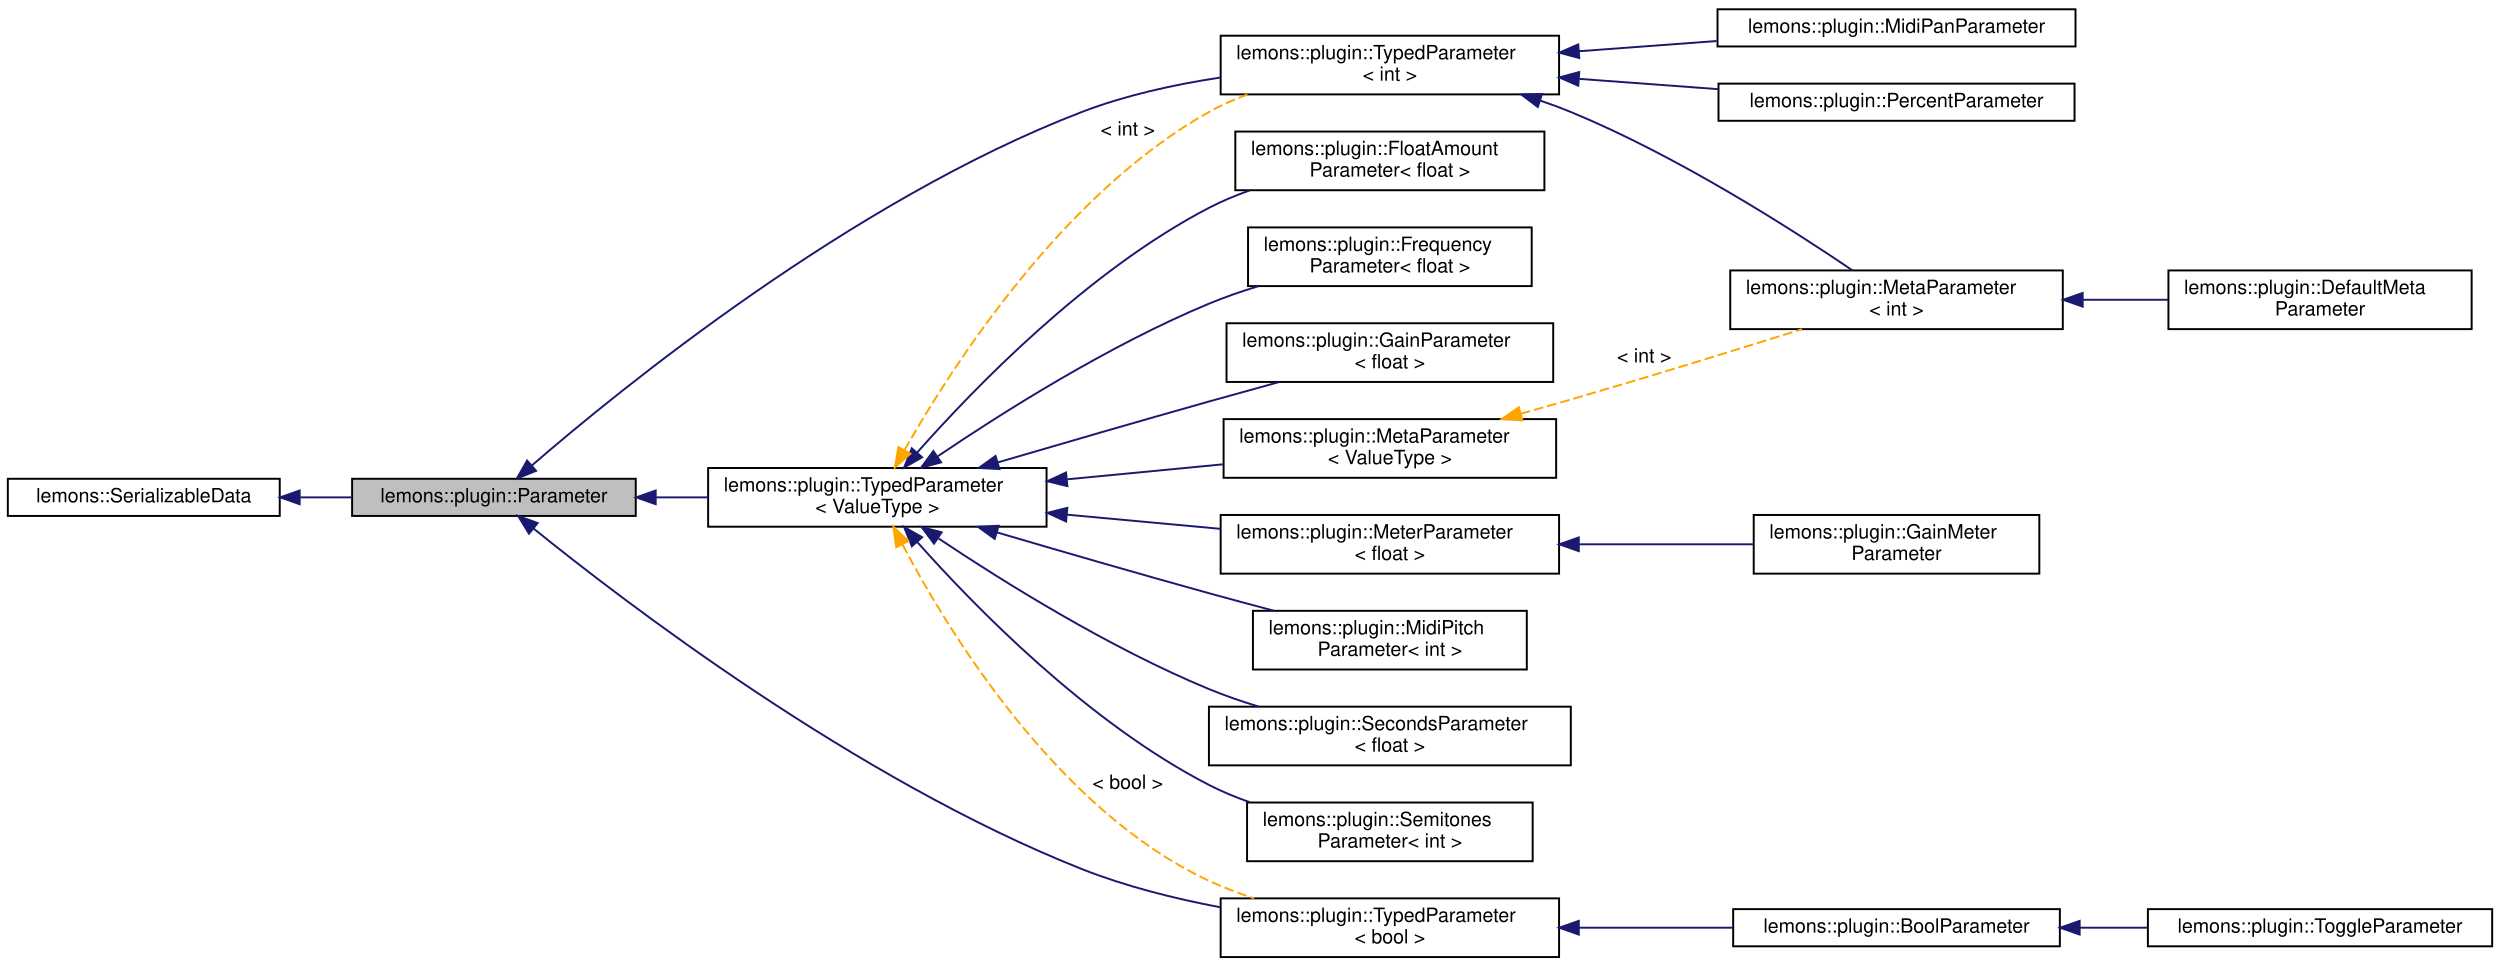
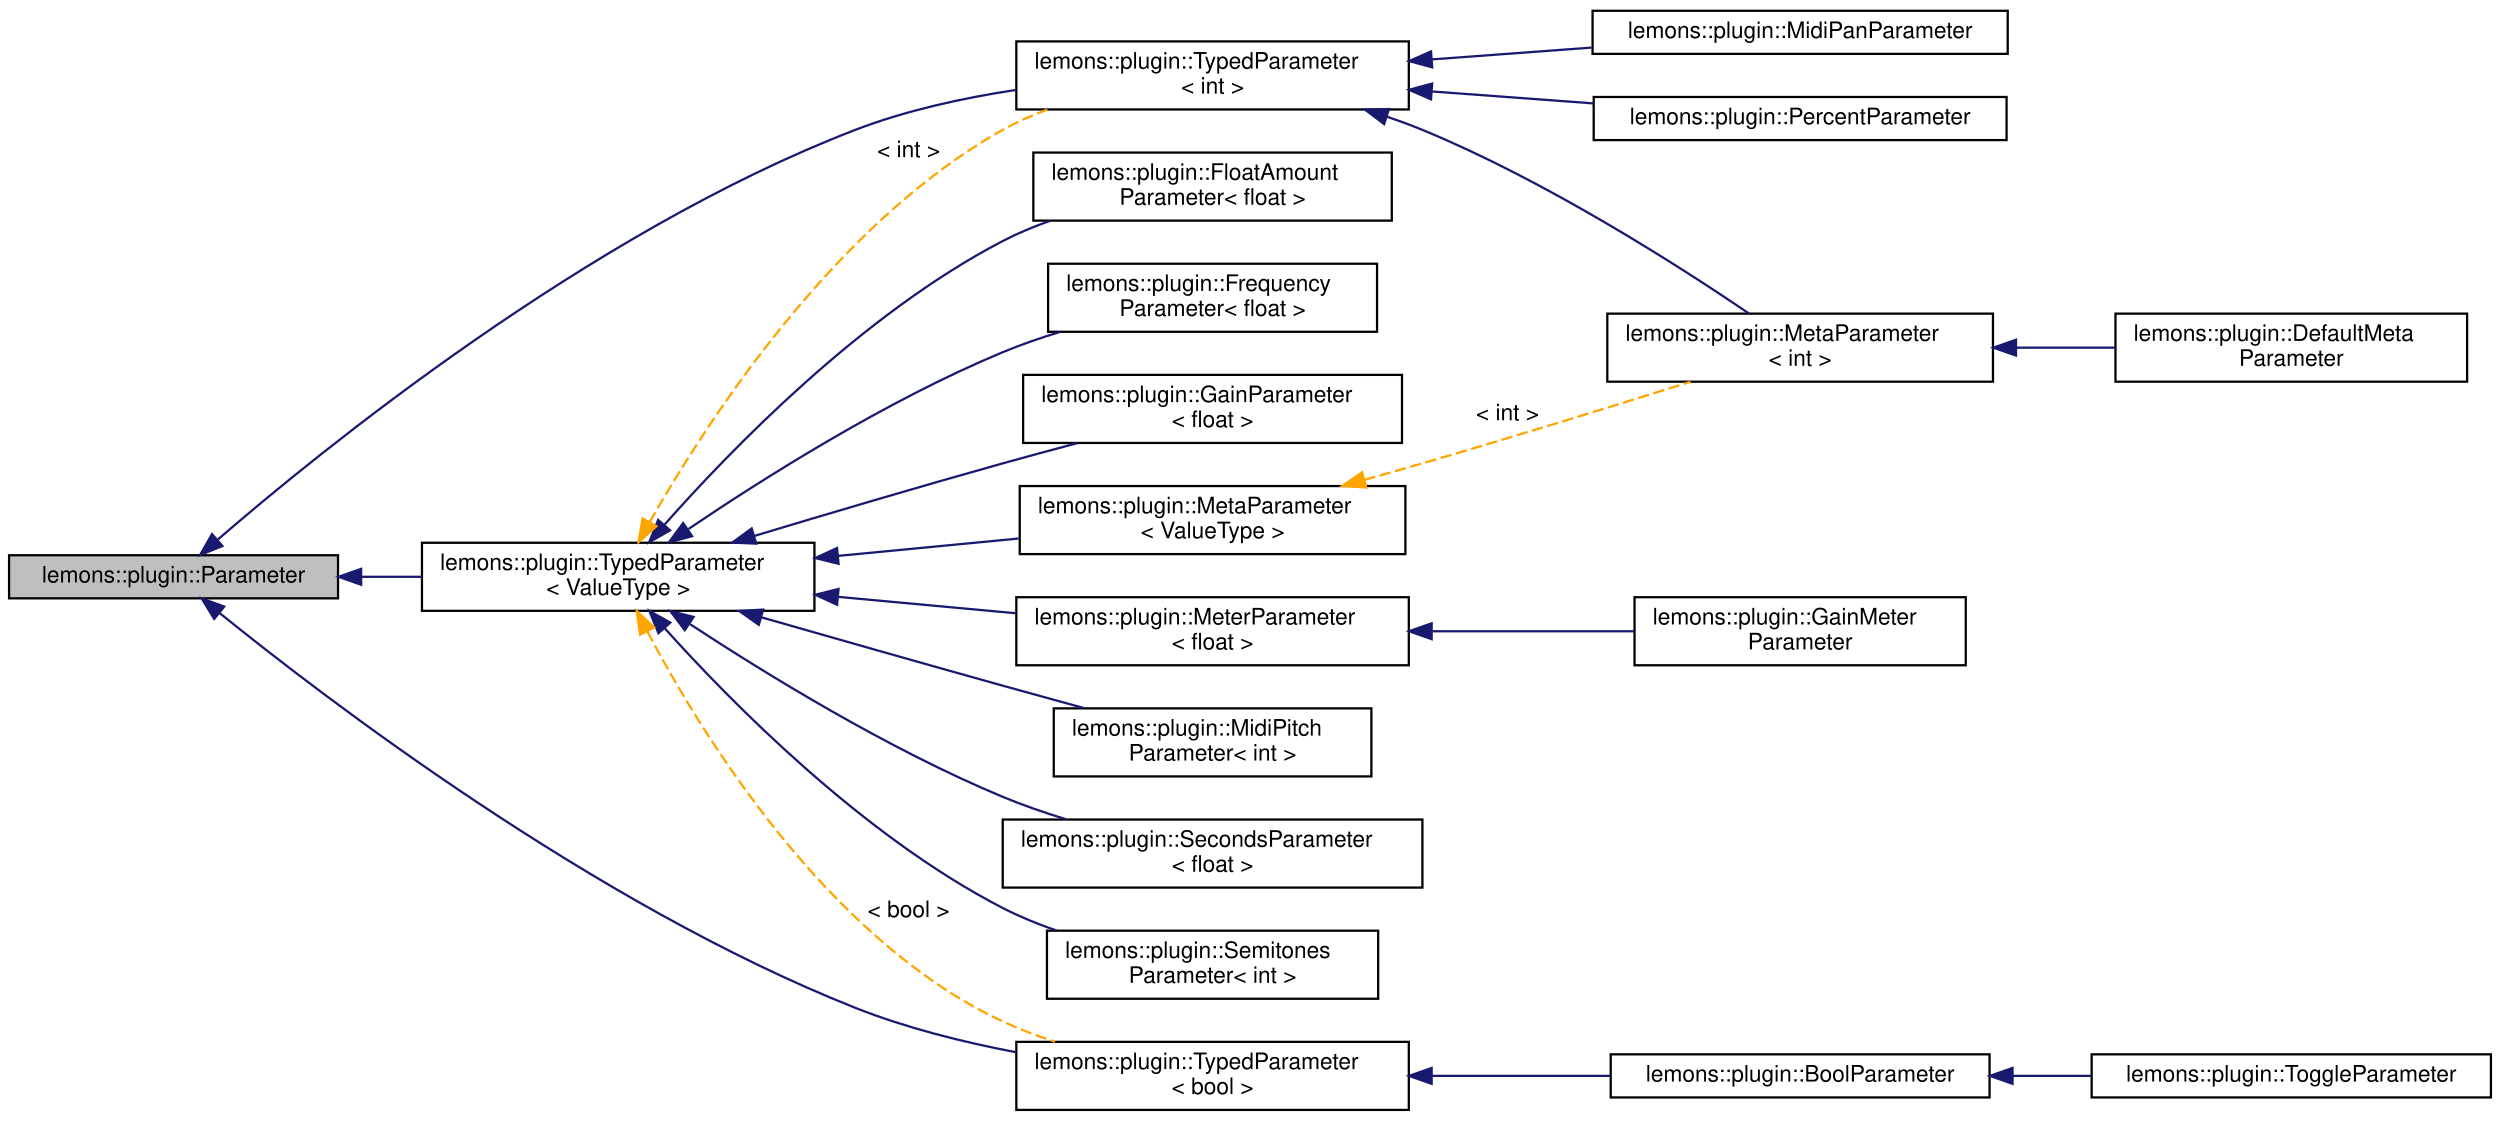
- <svg xmlns="http://www.w3.org/2000/svg" xmlns:xlink="http://www.w3.org/1999/xlink" width="1278pt" height="494pt" viewBox="0.00 0.00 1278.00 493.50">
+ <svg xmlns="http://www.w3.org/2000/svg" xmlns:xlink="http://www.w3.org/1999/xlink" width="1102pt" height="494pt" viewBox="0.00 0.00 1102.00 493.50">
  <g id="graph0" class="graph" transform="scale(1 1) rotate(0) translate(4 489.5)">
    <g id="node1" class="node">
      <g id="a_node1">
        <a xlink:title="A plugin parameter class that allows you to use my Serializing API, and has a few other cool bells an...">
-           <polygon fill="#bfbfbf" stroke="black" points="176,-226 176,-245 321,-245 321,-226 176,-226" />
-           <text text-anchor="middle" x="248.5" y="-233" font-family="Helvetica,sans-Serif" font-size="10.00">lemons::plugin::Parameter</text>
-         </a>
-       </g>
+           <polygon fill="#bfbfbf" stroke="black" points="0,-226 0,-245 145,-245 145,-226 0,-226" />
+           <text text-anchor="middle" x="72.5" y="-233" font-family="Helvetica,sans-Serif" font-size="10.00">lemons::plugin::Parameter</text>
+         </a>
+       </g>
+     </g>
+     <g id="node2" class="node">
+       <g id="a_node2">
+         <a xlink:href="classlemons_1_1plugin_1_1_typed_parameter.html" target="_top" xlink:title="A parameter that can be stored as a type other than a float, but still inherits from my Parameter bas...">
+           <polygon fill="none" stroke="black" points="182,-220.5 182,-250.5 355,-250.5 355,-220.5 182,-220.5" />
+           <text text-anchor="start" x="190" y="-238.5" font-family="Helvetica,sans-Serif" font-size="10.00">lemons::plugin::TypedParameter</text>
+           <text text-anchor="middle" x="268.5" y="-227.5" font-family="Helvetica,sans-Serif" font-size="10.00">&lt; ValueType &gt;</text>
+         </a>
+       </g>
+     </g>
+     <g id="edge1" class="edge">
+       <path fill="none" stroke="midnightblue" d="M155.41,-235.5C164.2,-235.5 173.16,-235.5 181.99,-235.5" />
+       <polygon fill="midnightblue" stroke="midnightblue" points="155.19,-232 145.19,-235.5 155.19,-239 155.19,-232" />
+     </g>
+     <g id="node14" class="node">
+       <g id="a_node14">
+         <a xlink:href="classlemons_1_1plugin_1_1_typed_parameter.html" target="_top" xlink:title=" ">
+           <polygon fill="none" stroke="black" points="444,-441.5 444,-471.5 617,-471.5 617,-441.5 444,-441.5" />
+           <text text-anchor="start" x="452" y="-459.5" font-family="Helvetica,sans-Serif" font-size="10.00">lemons::plugin::TypedParameter</text>
+           <text text-anchor="middle" x="530.5" y="-448.5" font-family="Helvetica,sans-Serif" font-size="10.00">&lt; int &gt;</text>
+         </a>
+       </g>
+     </g>
+     <g id="edge21" class="edge">
+       <path fill="none" stroke="midnightblue" d="M91.89,-251.82C136.49,-290.38 255.39,-387.29 373,-432.5 395.19,-441.03 420.26,-446.54 443.72,-450.09" />
+       <polygon fill="midnightblue" stroke="midnightblue" points="94.05,-249.06 84.22,-245.12 89.45,-254.33 94.05,-249.06" />
+     </g>
+     <g id="node17" class="node">
+       <g id="a_node17">
+         <a xlink:href="classlemons_1_1plugin_1_1_typed_parameter.html" target="_top" xlink:title=" ">
+           <polygon fill="none" stroke="black" points="444,-0.5 444,-30.5 617,-30.5 617,-0.5 444,-0.5" />
+           <text text-anchor="start" x="452" y="-18.5" font-family="Helvetica,sans-Serif" font-size="10.00">lemons::plugin::TypedParameter</text>
+           <text text-anchor="middle" x="530.5" y="-7.5" font-family="Helvetica,sans-Serif" font-size="10.00">&lt; bool &gt;</text>
+         </a>
+       </g>
+     </g>
+     <g id="edge20" class="edge">
+       <path fill="none" stroke="midnightblue" d="M92.75,-219.56C138.32,-182.69 257.65,-91.22 373,-45.5 395.25,-36.68 420.33,-30.4 443.79,-25.94" />
+       <polygon fill="midnightblue" stroke="midnightblue" points="90.42,-216.94 84.88,-225.98 94.84,-222.37 90.42,-216.94" />
    </g>
    <g id="node3" class="node">
      <g id="a_node3">
-         <a xlink:href="classlemons_1_1plugin_1_1_typed_parameter.html" target="_top" xlink:title="A parameter that can be stored as a type other than a float, but still inherits from my Parameter bas...">
-           <polygon fill="none" stroke="black" points="358,-220.5 358,-250.5 531,-250.5 531,-220.5 358,-220.5" />
-           <text text-anchor="start" x="366" y="-238.5" font-family="Helvetica,sans-Serif" font-size="10.00">lemons::plugin::TypedParameter</text>
-           <text text-anchor="middle" x="444.5" y="-227.5" font-family="Helvetica,sans-Serif" font-size="10.00">&lt; ValueType &gt;</text>
+         <a xlink:href="structlemons_1_1plugin_1_1_float_amount_parameter.html" target="_top" xlink:title="A parameter that represents a value in a normalized 0-1 range.">
+           <polygon fill="none" stroke="black" points="451.5,-392.5 451.5,-422.5 609.5,-422.5 609.5,-392.5 451.5,-392.5" />
+           <text text-anchor="start" x="459.5" y="-410.5" font-family="Helvetica,sans-Serif" font-size="10.00">lemons::plugin::FloatAmount</text>
+           <text text-anchor="middle" x="530.5" y="-399.5" font-family="Helvetica,sans-Serif" font-size="10.00">Parameter&lt; float &gt;</text>
        </a>
      </g>
    </g>
    <g id="edge2" class="edge">
-       <path fill="none" stroke="midnightblue" d="M331.41,-235.5C340.2,-235.5 349.16,-235.5 357.99,-235.5" />
-       <polygon fill="midnightblue" stroke="midnightblue" points="331.19,-232 321.19,-235.5 331.19,-239 331.19,-232" />
-     </g>
-     <g id="node15" class="node">
-       <g id="a_node15">
-         <a xlink:href="classlemons_1_1plugin_1_1_typed_parameter.html" target="_top" xlink:title=" ">
-           <polygon fill="none" stroke="black" points="620,-441.5 620,-471.5 793,-471.5 793,-441.5 620,-441.5" />
-           <text text-anchor="start" x="628" y="-459.5" font-family="Helvetica,sans-Serif" font-size="10.00">lemons::plugin::TypedParameter</text>
-           <text text-anchor="middle" x="706.5" y="-448.5" font-family="Helvetica,sans-Serif" font-size="10.00">&lt; int &gt;</text>
-         </a>
-       </g>
-     </g>
-     <g id="edge22" class="edge">
-       <path fill="none" stroke="midnightblue" d="M267.89,-251.82C312.49,-290.38 431.39,-387.29 549,-432.5 571.19,-441.03 596.26,-446.54 619.72,-450.09" />
-       <polygon fill="midnightblue" stroke="midnightblue" points="270.05,-249.06 260.22,-245.12 265.45,-254.33 270.05,-249.06" />
-     </g>
-     <g id="node18" class="node">
-       <g id="a_node18">
-         <a xlink:href="classlemons_1_1plugin_1_1_typed_parameter.html" target="_top" xlink:title=" ">
-           <polygon fill="none" stroke="black" points="620,-0.5 620,-30.5 793,-30.5 793,-0.5 620,-0.5" />
-           <text text-anchor="start" x="628" y="-18.5" font-family="Helvetica,sans-Serif" font-size="10.00">lemons::plugin::TypedParameter</text>
-           <text text-anchor="middle" x="706.5" y="-7.5" font-family="Helvetica,sans-Serif" font-size="10.00">&lt; bool &gt;</text>
-         </a>
-       </g>
-     </g>
-     <g id="edge21" class="edge">
-       <path fill="none" stroke="midnightblue" d="M268.75,-219.56C314.32,-182.69 433.65,-91.22 549,-45.5 571.25,-36.68 596.33,-30.4 619.79,-25.94" />
-       <polygon fill="midnightblue" stroke="midnightblue" points="266.42,-216.94 260.88,-225.98 270.84,-222.37 266.42,-216.94" />
-     </g>
-     <g id="node2" class="node">
-       <g id="a_node2">
-         <a xlink:href="structlemons_1_1_serializable_data.html" target="_top" xlink:title="Base class for any C++ object that needs to be serialized to binary and back.">
-           <polygon fill="none" stroke="black" points="0,-226 0,-245 139,-245 139,-226 0,-226" />
-           <text text-anchor="middle" x="69.5" y="-233" font-family="Helvetica,sans-Serif" font-size="10.00">lemons::SerializableData</text>
-         </a>
-       </g>
-     </g>
-     <g id="edge1" class="edge">
-       <path fill="none" stroke="midnightblue" d="M149.45,-235.5C158.27,-235.5 167.21,-235.5 175.93,-235.5" />
-       <polygon fill="midnightblue" stroke="midnightblue" points="149.19,-232 139.19,-235.5 149.19,-239 149.19,-232" />
+       <path fill="none" stroke="midnightblue" d="M288.91,-258.47C317.93,-291.29 375.9,-351.22 438,-383.5 444.56,-386.91 451.64,-389.86 458.85,-392.41" />
+       <polygon fill="midnightblue" stroke="midnightblue" points="291.38,-255.98 282.17,-250.74 286.1,-260.58 291.38,-255.98" />
    </g>
    <g id="node4" class="node">
      <g id="a_node4">
-         <a xlink:href="structlemons_1_1plugin_1_1_float_amount_parameter.html" target="_top" xlink:title="A parameter that represents a value in a normalized 0-1 range.">
-           <polygon fill="none" stroke="black" points="627.5,-392.5 627.5,-422.5 785.5,-422.5 785.5,-392.5 627.5,-392.5" />
-           <text text-anchor="start" x="635.5" y="-410.5" font-family="Helvetica,sans-Serif" font-size="10.00">lemons::plugin::FloatAmount</text>
-           <text text-anchor="middle" x="706.5" y="-399.5" font-family="Helvetica,sans-Serif" font-size="10.00">Parameter&lt; float &gt;</text>
+         <a xlink:href="structlemons_1_1plugin_1_1_frequency_parameter.html" target="_top" xlink:title="A parameter that represents a frequency in Hz.">
+           <polygon fill="none" stroke="black" points="458,-343.5 458,-373.5 603,-373.5 603,-343.5 458,-343.5" />
+           <text text-anchor="start" x="466" y="-361.5" font-family="Helvetica,sans-Serif" font-size="10.00">lemons::plugin::Frequency</text>
+           <text text-anchor="middle" x="530.5" y="-350.5" font-family="Helvetica,sans-Serif" font-size="10.00">Parameter&lt; float &gt;</text>
        </a>
      </g>
    </g>
    <g id="edge3" class="edge">
-       <path fill="none" stroke="midnightblue" d="M464.91,-258.47C493.93,-291.29 551.9,-351.22 614,-383.5 620.56,-386.91 627.64,-389.86 634.85,-392.41" />
-       <polygon fill="midnightblue" stroke="midnightblue" points="467.38,-255.98 458.17,-250.74 462.1,-260.58 467.38,-255.98" />
+       <path fill="none" stroke="midnightblue" d="M299.46,-256.55C332.17,-278.68 386.74,-313.2 438,-334.5 446.04,-337.84 454.67,-340.83 463.3,-343.46" />
+       <polygon fill="midnightblue" stroke="midnightblue" points="301.07,-253.41 290.84,-250.66 297.12,-259.19 301.07,-253.41" />
    </g>
    <g id="node5" class="node">
      <g id="a_node5">
-         <a xlink:href="structlemons_1_1plugin_1_1_frequency_parameter.html" target="_top" xlink:title="A parameter that represents a frequency in Hz.">
-           <polygon fill="none" stroke="black" points="634,-343.5 634,-373.5 779,-373.5 779,-343.5 634,-343.5" />
-           <text text-anchor="start" x="642" y="-361.5" font-family="Helvetica,sans-Serif" font-size="10.00">lemons::plugin::Frequency</text>
-           <text text-anchor="middle" x="706.5" y="-350.5" font-family="Helvetica,sans-Serif" font-size="10.00">Parameter&lt; float &gt;</text>
+         <a xlink:href="structlemons_1_1plugin_1_1_gain_parameter.html" target="_top" xlink:title="A parameter that represents a gain value in decibels.">
+           <polygon fill="none" stroke="black" points="447,-294.5 447,-324.5 614,-324.5 614,-294.5 447,-294.5" />
+           <text text-anchor="start" x="455" y="-312.5" font-family="Helvetica,sans-Serif" font-size="10.00">lemons::plugin::GainParameter</text>
+           <text text-anchor="middle" x="530.5" y="-301.5" font-family="Helvetica,sans-Serif" font-size="10.00">&lt; float &gt;</text>
        </a>
      </g>
    </g>
    <g id="edge4" class="edge">
-       <path fill="none" stroke="midnightblue" d="M475.46,-256.55C508.17,-278.68 562.74,-313.2 614,-334.5 622.04,-337.84 630.67,-340.83 639.3,-343.46" />
-       <polygon fill="midnightblue" stroke="midnightblue" points="477.07,-253.41 466.84,-250.66 473.12,-259.19 477.07,-253.41" />
+       <path fill="none" stroke="midnightblue" d="M328.51,-253.51C360.78,-263.24 401.51,-275.3 438,-285.5 448.6,-288.46 459.92,-291.52 470.85,-294.41" />
+       <polygon fill="midnightblue" stroke="midnightblue" points="329.36,-250.11 318.78,-250.57 327.34,-256.82 329.36,-250.11" />
    </g>
    <g id="node6" class="node">
      <g id="a_node6">
-         <a xlink:href="structlemons_1_1plugin_1_1_gain_parameter.html" target="_top" xlink:title="A parameter that represents a gain value in decibels.">
-           <polygon fill="none" stroke="black" points="623,-294.5 623,-324.5 790,-324.5 790,-294.5 623,-294.5" />
-           <text text-anchor="start" x="631" y="-312.5" font-family="Helvetica,sans-Serif" font-size="10.00">lemons::plugin::GainParameter</text>
-           <text text-anchor="middle" x="706.5" y="-301.5" font-family="Helvetica,sans-Serif" font-size="10.00">&lt; float &gt;</text>
+         <a xlink:href="classlemons_1_1plugin_1_1_meta_parameter.html" target="_top" xlink:title=" ">
+           <polygon fill="none" stroke="black" points="445.5,-245.5 445.5,-275.5 615.5,-275.5 615.5,-245.5 445.5,-245.5" />
+           <text text-anchor="start" x="453.5" y="-263.5" font-family="Helvetica,sans-Serif" font-size="10.00">lemons::plugin::MetaParameter</text>
+           <text text-anchor="middle" x="530.5" y="-252.5" font-family="Helvetica,sans-Serif" font-size="10.00">&lt; ValueType &gt;</text>
        </a>
      </g>
    </g>
    <g id="edge5" class="edge">
-       <path fill="none" stroke="midnightblue" d="M506,-253.35C538.06,-262.75 578.13,-274.38 614,-284.5 625.57,-287.76 637.98,-291.2 649.81,-294.44" />
-       <polygon fill="midnightblue" stroke="midnightblue" points="506.9,-249.97 496.32,-250.51 504.93,-256.68 506.9,-249.97" />
+       <path fill="none" stroke="midnightblue" d="M365.62,-244.74C391.68,-247.25 419.7,-249.94 445.06,-252.38" />
+       <polygon fill="midnightblue" stroke="midnightblue" points="365.64,-241.23 355.35,-243.76 364.97,-248.2 365.64,-241.23" />
+     </g>
+     <g id="node9" class="node">
+       <g id="a_node9">
+         <a xlink:href="structlemons_1_1plugin_1_1_meter_parameter.html" target="_top" xlink:title="A parameter that represents a general kind of meter, used for reporting things like level or gain red...">
+           <polygon fill="none" stroke="black" points="444,-196.5 444,-226.5 617,-226.5 617,-196.5 444,-196.5" />
+           <text text-anchor="start" x="452" y="-214.5" font-family="Helvetica,sans-Serif" font-size="10.00">lemons::plugin::MeterParameter</text>
+           <text text-anchor="middle" x="530.5" y="-203.5" font-family="Helvetica,sans-Serif" font-size="10.00">&lt; float &gt;</text>
+         </a>
+       </g>
+     </g>
+     <g id="edge8" class="edge">
+       <path fill="none" stroke="midnightblue" d="M365.46,-226.64C391.11,-224.27 418.67,-221.73 443.74,-219.42" />
+       <polygon fill="midnightblue" stroke="midnightblue" points="364.99,-223.17 355.35,-227.57 365.63,-230.14 364.99,-223.17" />
+     </g>
+     <g id="node11" class="node">
+       <g id="a_node11">
+         <a xlink:href="structlemons_1_1plugin_1_1_midi_pitch_parameter.html" target="_top" xlink:title="A parameter that represents a MIDI pitch.">
+           <polygon fill="none" stroke="black" points="460.5,-147.5 460.5,-177.5 600.5,-177.5 600.5,-147.5 460.5,-147.5" />
+           <text text-anchor="start" x="468.5" y="-165.5" font-family="Helvetica,sans-Serif" font-size="10.00">lemons::plugin::MidiPitch</text>
+           <text text-anchor="middle" x="530.5" y="-154.5" font-family="Helvetica,sans-Serif" font-size="10.00">Parameter&lt; int &gt;</text>
+         </a>
+       </g>
+     </g>
+     <g id="edge10" class="edge">
+       <path fill="none" stroke="midnightblue" d="M331.45,-217.68C363.27,-208.57 402.69,-197.35 438,-187.5 449.58,-184.27 461.99,-180.85 473.83,-177.61" />
+       <polygon fill="midnightblue" stroke="midnightblue" points="330.48,-214.32 321.83,-220.44 332.41,-221.05 330.48,-214.32" />
+     </g>
+     <g id="node12" class="node">
+       <g id="a_node12">
+         <a xlink:href="structlemons_1_1plugin_1_1_seconds_parameter.html" target="_top" xlink:title="A parameter that represents a time value in seconds, expressed as a float.">
+           <polygon fill="none" stroke="black" points="438,-98.5 438,-128.5 623,-128.5 623,-98.5 438,-98.5" />
+           <text text-anchor="start" x="446" y="-116.5" font-family="Helvetica,sans-Serif" font-size="10.00">lemons::plugin::SecondsParameter</text>
+           <text text-anchor="middle" x="530.5" y="-105.5" font-family="Helvetica,sans-Serif" font-size="10.00">&lt; float &gt;</text>
+         </a>
+       </g>
+     </g>
+     <g id="edge11" class="edge">
+       <path fill="none" stroke="midnightblue" d="M300.13,-214.65C332.98,-193.07 387.3,-159.61 438,-138.5 446.82,-134.83 456.34,-131.54 465.79,-128.64" />
+       <polygon fill="midnightblue" stroke="midnightblue" points="297.85,-211.96 291.45,-220.4 301.72,-217.8 297.85,-211.96" />
+     </g>
+     <g id="node13" class="node">
+       <g id="a_node13">
+         <a xlink:href="structlemons_1_1plugin_1_1_semitones_parameter.html" target="_top" xlink:title="A parameter that represents a number of semitones, as an integer.">
+           <polygon fill="none" stroke="black" points="457.5,-49.5 457.5,-79.5 603.5,-79.5 603.5,-49.5 457.5,-49.5" />
+           <text text-anchor="start" x="465.5" y="-67.5" font-family="Helvetica,sans-Serif" font-size="10.00">lemons::plugin::Semitones</text>
+           <text text-anchor="middle" x="530.5" y="-56.5" font-family="Helvetica,sans-Serif" font-size="10.00">Parameter&lt; int &gt;</text>
+         </a>
+       </g>
+     </g>
+     <g id="edge12" class="edge">
+       <path fill="none" stroke="midnightblue" d="M288.97,-212.84C318.07,-180.46 376.13,-121.35 438,-89.5 445.47,-85.66 453.59,-82.35 461.81,-79.52" />
+       <polygon fill="midnightblue" stroke="midnightblue" points="286.23,-210.66 282.21,-220.47 291.46,-215.3 286.23,-210.66" />
+     </g>
+     <g id="edge13" class="edge">
+       <path fill="none" stroke="orange" stroke-dasharray="5,2" d="M282.39,-259.64C306.61,-302.38 363.29,-390.79 438,-432.5 444.17,-435.94 450.84,-438.91 457.68,-441.45" />
+       <polygon fill="orange" stroke="orange" points="285.37,-257.8 277.46,-250.76 279.26,-261.2 285.37,-257.8" />
+       <text text-anchor="middle" x="396.5" y="-420.5" font-family="Helvetica,sans-Serif" font-size="10.00"> &lt; int &gt;</text>
+     </g>
+     <g id="edge17" class="edge">
+       <path fill="none" stroke="orange" stroke-dasharray="5,2" d="M281.36,-211.37C304.45,-167.49 360.11,-75.81 438,-39.5 445.29,-36.1 453.15,-33.12 461.08,-30.53" />
+       <polygon fill="orange" stroke="orange" points="278.15,-209.97 276.68,-220.46 284.37,-213.17 278.15,-209.97" />
+       <text text-anchor="middle" x="396.5" y="-85.5" font-family="Helvetica,sans-Serif" font-size="10.00"> &lt; bool &gt;</text>
    </g>
    <g id="node7" class="node">
      <g id="a_node7">
        <a xlink:href="classlemons_1_1plugin_1_1_meta_parameter.html" target="_top" xlink:title=" ">
-           <polygon fill="none" stroke="black" points="621.5,-245.5 621.5,-275.5 791.5,-275.5 791.5,-245.5 621.5,-245.5" />
-           <text text-anchor="start" x="629.5" y="-263.5" font-family="Helvetica,sans-Serif" font-size="10.00">lemons::plugin::MetaParameter</text>
-           <text text-anchor="middle" x="706.5" y="-252.5" font-family="Helvetica,sans-Serif" font-size="10.00">&lt; ValueType &gt;</text>
+           <polygon fill="none" stroke="black" points="704.5,-321.5 704.5,-351.5 874.5,-351.5 874.5,-321.5 704.5,-321.5" />
+           <text text-anchor="start" x="712.5" y="-339.5" font-family="Helvetica,sans-Serif" font-size="10.00">lemons::plugin::MetaParameter</text>
+           <text text-anchor="middle" x="789.5" y="-328.5" font-family="Helvetica,sans-Serif" font-size="10.00">&lt; int &gt;</text>
        </a>
      </g>
    </g>
    <g id="edge6" class="edge">
-       <path fill="none" stroke="midnightblue" d="M541.62,-244.74C567.68,-247.25 595.7,-249.94 621.06,-252.38" />
-       <polygon fill="midnightblue" stroke="midnightblue" points="541.64,-241.23 531.35,-243.76 540.97,-248.2 541.64,-241.23" />
+       <path fill="none" stroke="orange" stroke-dasharray="5,2" d="M597.39,-278.23C606.02,-280.63 614.73,-283.1 623,-285.5 662.99,-297.12 708.15,-311.09 741.18,-321.47" />
+       <polygon fill="orange" stroke="orange" points="598.28,-274.85 587.71,-275.55 596.42,-281.59 598.28,-274.85" />
+       <text text-anchor="middle" x="660.5" y="-304.5" font-family="Helvetica,sans-Serif" font-size="10.00"> &lt; int &gt;</text>
+     </g>
+     <g id="node8" class="node">
+       <g id="a_node8">
+         <a xlink:href="structlemons_1_1plugin_1_1_default_meta_parameter.html" target="_top" xlink:title=" ">
+           <polygon fill="none" stroke="black" points="928.5,-321.5 928.5,-351.5 1083.5,-351.5 1083.5,-321.5 928.5,-321.5" />
+           <text text-anchor="start" x="936.5" y="-339.5" font-family="Helvetica,sans-Serif" font-size="10.00">lemons::plugin::DefaultMeta</text>
+           <text text-anchor="middle" x="1006" y="-328.5" font-family="Helvetica,sans-Serif" font-size="10.00">Parameter</text>
+         </a>
+       </g>
+     </g>
+     <g id="edge7" class="edge">
+       <path fill="none" stroke="midnightblue" d="M884.71,-336.5C899.32,-336.5 914.26,-336.5 928.42,-336.5" />
+       <polygon fill="midnightblue" stroke="midnightblue" points="884.66,-333 874.66,-336.5 884.66,-340 884.66,-333" />
    </g>
    <g id="node10" class="node">
      <g id="a_node10">
-         <a xlink:href="structlemons_1_1plugin_1_1_meter_parameter.html" target="_top" xlink:title="A parameter that represents a general kind of meter, used for reporting things like level or gain red...">
-           <polygon fill="none" stroke="black" points="620,-196.5 620,-226.5 793,-226.5 793,-196.5 620,-196.5" />
-           <text text-anchor="start" x="628" y="-214.5" font-family="Helvetica,sans-Serif" font-size="10.00">lemons::plugin::MeterParameter</text>
-           <text text-anchor="middle" x="706.5" y="-203.5" font-family="Helvetica,sans-Serif" font-size="10.00">&lt; float &gt;</text>
+         <a xlink:href="structlemons_1_1plugin_1_1_gain_meter_parameter.html" target="_top" xlink:title="A parameter that represents a meter displaying values in decibels.">
+           <polygon fill="none" stroke="black" points="716.5,-196.5 716.5,-226.5 862.5,-226.5 862.5,-196.5 716.5,-196.5" />
+           <text text-anchor="start" x="724.5" y="-214.5" font-family="Helvetica,sans-Serif" font-size="10.00">lemons::plugin::GainMeter</text>
+           <text text-anchor="middle" x="789.5" y="-203.5" font-family="Helvetica,sans-Serif" font-size="10.00">Parameter</text>
        </a>
      </g>
    </g>
    <g id="edge9" class="edge">
-       <path fill="none" stroke="midnightblue" d="M541.46,-226.64C567.11,-224.27 594.67,-221.73 619.74,-219.42" />
-       <polygon fill="midnightblue" stroke="midnightblue" points="540.99,-223.17 531.35,-227.57 541.63,-230.14 540.99,-223.17" />
-     </g>
-     <g id="node12" class="node">
-       <g id="a_node12">
-         <a xlink:href="structlemons_1_1plugin_1_1_midi_pitch_parameter.html" target="_top" xlink:title="A parameter that represents a MIDI pitch.">
-           <polygon fill="none" stroke="black" points="636.5,-147.5 636.5,-177.5 776.5,-177.5 776.5,-147.5 636.5,-147.5" />
-           <text text-anchor="start" x="644.5" y="-165.5" font-family="Helvetica,sans-Serif" font-size="10.00">lemons::plugin::MidiPitch</text>
-           <text text-anchor="middle" x="706.5" y="-154.5" font-family="Helvetica,sans-Serif" font-size="10.00">Parameter&lt; int &gt;</text>
-         </a>
-       </g>
-     </g>
-     <g id="edge11" class="edge">
-       <path fill="none" stroke="midnightblue" d="M505.6,-217.6C537.71,-208.15 577.94,-196.47 614,-186.5 624.76,-183.52 636.27,-180.44 647.35,-177.5" />
-       <polygon fill="midnightblue" stroke="midnightblue" points="504.51,-214.28 495.91,-220.46 506.49,-220.99 504.51,-214.28" />
-     </g>
-     <g id="node13" class="node">
-       <g id="a_node13">
-         <a xlink:href="structlemons_1_1plugin_1_1_seconds_parameter.html" target="_top" xlink:title="A parameter that represents a time value in seconds, expressed as a float.">
-           <polygon fill="none" stroke="black" points="614,-98.5 614,-128.5 799,-128.5 799,-98.5 614,-98.5" />
-           <text text-anchor="start" x="622" y="-116.5" font-family="Helvetica,sans-Serif" font-size="10.00">lemons::plugin::SecondsParameter</text>
-           <text text-anchor="middle" x="706.5" y="-105.5" font-family="Helvetica,sans-Serif" font-size="10.00">&lt; float &gt;</text>
-         </a>
-       </g>
-     </g>
-     <g id="edge12" class="edge">
-       <path fill="none" stroke="midnightblue" d="M475.77,-214.5C508.54,-192.6 562.97,-158.58 614,-137.5 622.05,-134.18 630.68,-131.2 639.32,-128.57" />
-       <polygon fill="midnightblue" stroke="midnightblue" points="473.46,-211.84 467.13,-220.33 477.37,-217.64 473.46,-211.84" />
-     </g>
-     <g id="node14" class="node">
-       <g id="a_node14">
-         <a xlink:href="structlemons_1_1plugin_1_1_semitones_parameter.html" target="_top" xlink:title="A parameter that represents a number of semitones, as an integer.">
-           <polygon fill="none" stroke="black" points="633.5,-49.5 633.5,-79.5 779.5,-79.5 779.5,-49.5 633.5,-49.5" />
-           <text text-anchor="start" x="641.5" y="-67.5" font-family="Helvetica,sans-Serif" font-size="10.00">lemons::plugin::Semitones</text>
-           <text text-anchor="middle" x="706.5" y="-56.5" font-family="Helvetica,sans-Serif" font-size="10.00">Parameter&lt; int &gt;</text>
-         </a>
-       </g>
-     </g>
-     <g id="edge13" class="edge">
-       <path fill="none" stroke="midnightblue" d="M464.92,-212.65C493.95,-179.99 551.93,-120.41 614,-88.5 620.57,-85.12 627.66,-82.19 634.88,-79.65" />
-       <polygon fill="midnightblue" stroke="midnightblue" points="462.14,-210.51 458.17,-220.33 467.4,-215.12 462.14,-210.51" />
+       <path fill="none" stroke="midnightblue" d="M627.37,-211.5C656.77,-211.5 688.62,-211.5 716.17,-211.5" />
+       <polygon fill="midnightblue" stroke="midnightblue" points="627.08,-208 617.08,-211.5 627.08,-215 627.08,-208" />
+     </g>
+     <g id="edge16" class="edge">
+       <path fill="none" stroke="midnightblue" d="M607.36,-438.32C612.71,-436.51 617.97,-434.57 623,-432.5 677.66,-409.96 736.32,-372.35 766.99,-351.53" />
+       <polygon fill="midnightblue" stroke="midnightblue" points="606.13,-435.04 597.68,-441.42 608.27,-441.7 606.13,-435.04" />
+     </g>
+     <g id="node15" class="node">
+       <g id="a_node15">
+         <a xlink:href="structlemons_1_1plugin_1_1_midi_pan_parameter.html" target="_top" xlink:title="A parameter that represents a MIDI panning value in the range 0 to 127.">
+           <polygon fill="none" stroke="black" points="698,-466 698,-485 881,-485 881,-466 698,-466" />
+           <text text-anchor="middle" x="789.5" y="-473" font-family="Helvetica,sans-Serif" font-size="10.00">lemons::plugin::MidiPanParameter</text>
+         </a>
+       </g>
    </g>
    <g id="edge14" class="edge">
-       <path fill="none" stroke="orange" stroke-dasharray="5,2" d="M458.39,-259.64C482.61,-302.38 539.29,-390.79 614,-432.5 620.17,-435.94 626.84,-438.91 633.68,-441.45" />
-       <polygon fill="orange" stroke="orange" points="461.37,-257.8 453.46,-250.76 455.26,-261.2 461.37,-257.8" />
-       <text text-anchor="middle" x="572.5" y="-420.5" font-family="Helvetica,sans-Serif" font-size="10.00"> &lt; int &gt;</text>
-     </g>
-     <g id="edge18" class="edge">
-       <path fill="none" stroke="orange" stroke-dasharray="5,2" d="M457.36,-211.37C480.45,-167.49 536.11,-75.81 614,-39.5 621.29,-36.1 629.15,-33.12 637.08,-30.53" />
-       <polygon fill="orange" stroke="orange" points="454.15,-209.97 452.68,-220.46 460.37,-213.17 454.15,-209.97" />
-       <text text-anchor="middle" x="572.5" y="-86.5" font-family="Helvetica,sans-Serif" font-size="10.00"> &lt; bool &gt;</text>
-     </g>
-     <g id="node8" class="node">
-       <g id="a_node8">
-         <a xlink:href="classlemons_1_1plugin_1_1_meta_parameter.html" target="_top" xlink:title=" ">
-           <polygon fill="none" stroke="black" points="880.5,-321.5 880.5,-351.5 1050.5,-351.5 1050.5,-321.5 880.5,-321.5" />
-           <text text-anchor="start" x="888.5" y="-339.5" font-family="Helvetica,sans-Serif" font-size="10.00">lemons::plugin::MetaParameter</text>
-           <text text-anchor="middle" x="965.5" y="-328.5" font-family="Helvetica,sans-Serif" font-size="10.00">&lt; int &gt;</text>
-         </a>
-       </g>
-     </g>
-     <g id="edge7" class="edge">
-       <path fill="none" stroke="orange" stroke-dasharray="5,2" d="M773.39,-278.23C782.02,-280.63 790.73,-283.1 799,-285.5 838.99,-297.12 884.15,-311.09 917.18,-321.47" />
-       <polygon fill="orange" stroke="orange" points="774.28,-274.85 763.71,-275.55 772.42,-281.59 774.28,-274.85" />
-       <text text-anchor="middle" x="836.5" y="-304.5" font-family="Helvetica,sans-Serif" font-size="10.00"> &lt; int &gt;</text>
-     </g>
-     <g id="node9" class="node">
-       <g id="a_node9">
-         <a xlink:href="structlemons_1_1plugin_1_1_default_meta_parameter.html" target="_top" xlink:title=" ">
-           <polygon fill="none" stroke="black" points="1104.5,-321.5 1104.5,-351.5 1259.5,-351.5 1259.5,-321.5 1104.5,-321.5" />
-           <text text-anchor="start" x="1112.5" y="-339.5" font-family="Helvetica,sans-Serif" font-size="10.00">lemons::plugin::DefaultMeta</text>
-           <text text-anchor="middle" x="1182" y="-328.5" font-family="Helvetica,sans-Serif" font-size="10.00">Parameter</text>
-         </a>
-       </g>
-     </g>
-     <g id="edge8" class="edge">
-       <path fill="none" stroke="midnightblue" d="M1060.71,-336.5C1075.32,-336.5 1090.26,-336.5 1104.42,-336.5" />
-       <polygon fill="midnightblue" stroke="midnightblue" points="1060.66,-333 1050.66,-336.5 1060.66,-340 1060.66,-333" />
-     </g>
-     <g id="node11" class="node">
-       <g id="a_node11">
-         <a xlink:href="structlemons_1_1plugin_1_1_gain_meter_parameter.html" target="_top" xlink:title="A parameter that represents a meter displaying values in decibels.">
-           <polygon fill="none" stroke="black" points="892.5,-196.5 892.5,-226.5 1038.5,-226.5 1038.5,-196.5 892.5,-196.5" />
-           <text text-anchor="start" x="900.5" y="-214.5" font-family="Helvetica,sans-Serif" font-size="10.00">lemons::plugin::GainMeter</text>
-           <text text-anchor="middle" x="965.5" y="-203.5" font-family="Helvetica,sans-Serif" font-size="10.00">Parameter</text>
-         </a>
-       </g>
-     </g>
-     <g id="edge10" class="edge">
-       <path fill="none" stroke="midnightblue" d="M803.37,-211.5C832.77,-211.5 864.62,-211.5 892.17,-211.5" />
-       <polygon fill="midnightblue" stroke="midnightblue" points="803.08,-208 793.08,-211.5 803.08,-215 803.08,-208" />
-     </g>
-     <g id="edge17" class="edge">
-       <path fill="none" stroke="midnightblue" d="M783.36,-438.32C788.71,-436.51 793.97,-434.57 799,-432.5 853.66,-409.96 912.32,-372.35 942.99,-351.53" />
-       <polygon fill="midnightblue" stroke="midnightblue" points="782.13,-435.04 773.68,-441.42 784.27,-441.7 782.13,-435.04" />
+       <path fill="none" stroke="midnightblue" d="M627.19,-463.57C650.22,-465.28 674.76,-467.09 697.57,-468.78" />
+       <polygon fill="midnightblue" stroke="midnightblue" points="627.31,-460.07 617.08,-462.83 626.79,-467.05 627.31,-460.07" />
    </g>
    <g id="node16" class="node">
      <g id="a_node16">
-         <a xlink:href="structlemons_1_1plugin_1_1_midi_pan_parameter.html" target="_top" xlink:title="A parameter that represents a MIDI panning value in the range 0 to 127.">
-           <polygon fill="none" stroke="black" points="874,-466 874,-485 1057,-485 1057,-466 874,-466" />
-           <text text-anchor="middle" x="965.5" y="-473" font-family="Helvetica,sans-Serif" font-size="10.00">lemons::plugin::MidiPanParameter</text>
+         <a xlink:href="structlemons_1_1plugin_1_1_percent_parameter.html" target="_top" xlink:title="A parameter that represents an integer value in the range 0-100.">
+           <polygon fill="none" stroke="black" points="698.5,-428 698.5,-447 880.5,-447 880.5,-428 698.5,-428" />
+           <text text-anchor="middle" x="789.5" y="-435" font-family="Helvetica,sans-Serif" font-size="10.00">lemons::plugin::PercentParameter</text>
        </a>
      </g>
    </g>
    <g id="edge15" class="edge">
-       <path fill="none" stroke="midnightblue" d="M803.19,-463.57C826.22,-465.28 850.76,-467.09 873.57,-468.78" />
-       <polygon fill="midnightblue" stroke="midnightblue" points="803.31,-460.07 793.08,-462.83 802.79,-467.05 803.31,-460.07" />
-     </g>
-     <g id="node17" class="node">
-       <g id="a_node17">
-         <a xlink:href="structlemons_1_1plugin_1_1_percent_parameter.html" target="_top" xlink:title="A parameter that represents an integer value in the range 0-100.">
-           <polygon fill="none" stroke="black" points="874.5,-428 874.5,-447 1056.5,-447 1056.5,-428 874.5,-428" />
-           <text text-anchor="middle" x="965.5" y="-435" font-family="Helvetica,sans-Serif" font-size="10.00">lemons::plugin::PercentParameter</text>
-         </a>
-       </g>
-     </g>
-     <g id="edge16" class="edge">
-       <path fill="none" stroke="midnightblue" d="M803.31,-449.42C826.6,-447.69 851.43,-445.86 874.45,-444.16" />
-       <polygon fill="midnightblue" stroke="midnightblue" points="802.79,-445.95 793.08,-450.17 803.31,-452.93 802.79,-445.95" />
+       <path fill="none" stroke="midnightblue" d="M627.31,-449.42C650.6,-447.69 675.43,-445.86 698.45,-444.16" />
+       <polygon fill="midnightblue" stroke="midnightblue" points="626.79,-445.95 617.08,-450.17 627.31,-452.93 626.79,-445.95" />
+     </g>
+     <g id="node18" class="node">
+       <g id="a_node18">
+         <a xlink:href="structlemons_1_1plugin_1_1_bool_parameter.html" target="_top" xlink:title="Helper struct that simplifies the constructor for boolean parameters.">
+           <polygon fill="none" stroke="black" points="706,-6 706,-25 873,-25 873,-6 706,-6" />
+           <text text-anchor="middle" x="789.5" y="-13" font-family="Helvetica,sans-Serif" font-size="10.00">lemons::plugin::BoolParameter</text>
+         </a>
+       </g>
+     </g>
+     <g id="edge18" class="edge">
+       <path fill="none" stroke="midnightblue" d="M627.26,-15.5C653.11,-15.5 680.85,-15.5 705.91,-15.5" />
+       <polygon fill="midnightblue" stroke="midnightblue" points="627.08,-12 617.08,-15.5 627.08,-19 627.08,-12" />
    </g>
    <g id="node19" class="node">
      <g id="a_node19">
-         <a xlink:href="structlemons_1_1plugin_1_1_bool_parameter.html" target="_top" xlink:title="Helper struct that simplifies the constructor for boolean parameters.">
-           <polygon fill="none" stroke="black" points="882,-6 882,-25 1049,-25 1049,-6 882,-6" />
-           <text text-anchor="middle" x="965.5" y="-13" font-family="Helvetica,sans-Serif" font-size="10.00">lemons::plugin::BoolParameter</text>
+         <a xlink:href="structlemons_1_1plugin_1_1_toggle_parameter.html" target="_top" xlink:title="A parameter that represents a boolean on/off toggle.">
+           <polygon fill="none" stroke="black" points="918,-6 918,-25 1094,-25 1094,-6 918,-6" />
+           <text text-anchor="middle" x="1006" y="-13" font-family="Helvetica,sans-Serif" font-size="10.00">lemons::plugin::ToggleParameter</text>
        </a>
      </g>
    </g>
    <g id="edge19" class="edge">
-       <path fill="none" stroke="midnightblue" d="M803.26,-15.5C829.11,-15.5 856.85,-15.5 881.91,-15.5" />
-       <polygon fill="midnightblue" stroke="midnightblue" points="803.08,-12 793.08,-15.5 803.08,-19 803.08,-12" />
-     </g>
-     <g id="node20" class="node">
-       <g id="a_node20">
-         <a xlink:href="structlemons_1_1plugin_1_1_toggle_parameter.html" target="_top" xlink:title="A parameter that represents a boolean on/off toggle.">
-           <polygon fill="none" stroke="black" points="1094,-6 1094,-25 1270,-25 1270,-6 1094,-6" />
-           <text text-anchor="middle" x="1182" y="-13" font-family="Helvetica,sans-Serif" font-size="10.00">lemons::plugin::ToggleParameter</text>
-         </a>
-       </g>
-     </g>
-     <g id="edge20" class="edge">
-       <path fill="none" stroke="midnightblue" d="M1059.16,-15.5C1070.66,-15.5 1082.38,-15.5 1093.8,-15.5" />
-       <polygon fill="midnightblue" stroke="midnightblue" points="1059.12,-12 1049.12,-15.5 1059.12,-19 1059.12,-12" />
+       <path fill="none" stroke="midnightblue" d="M883.16,-15.5C894.66,-15.5 906.38,-15.5 917.8,-15.5" />
+       <polygon fill="midnightblue" stroke="midnightblue" points="883.12,-12 873.12,-15.5 883.12,-19 883.12,-12" />
    </g>
  </g>
</svg>
